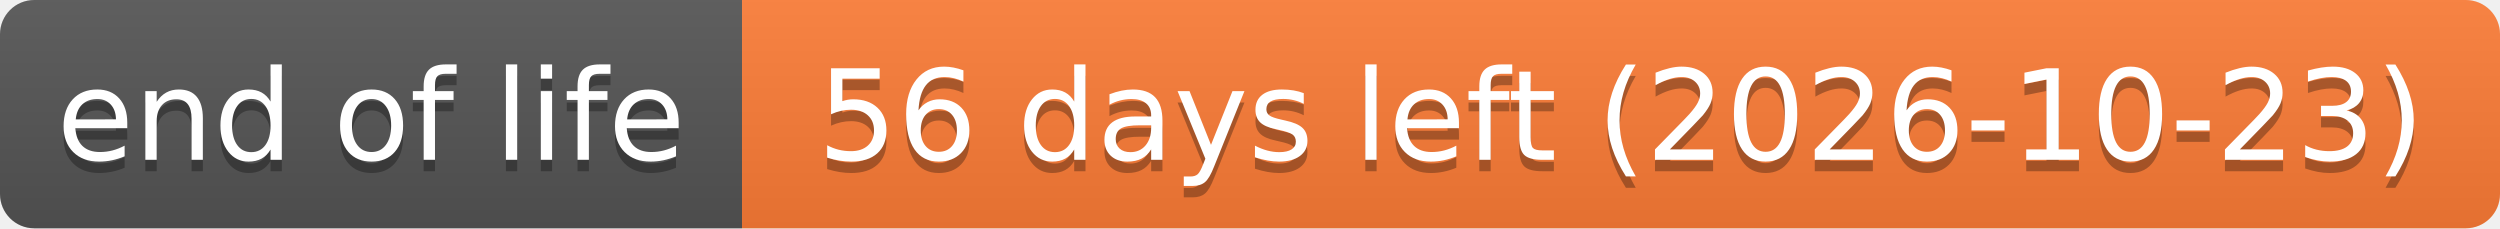
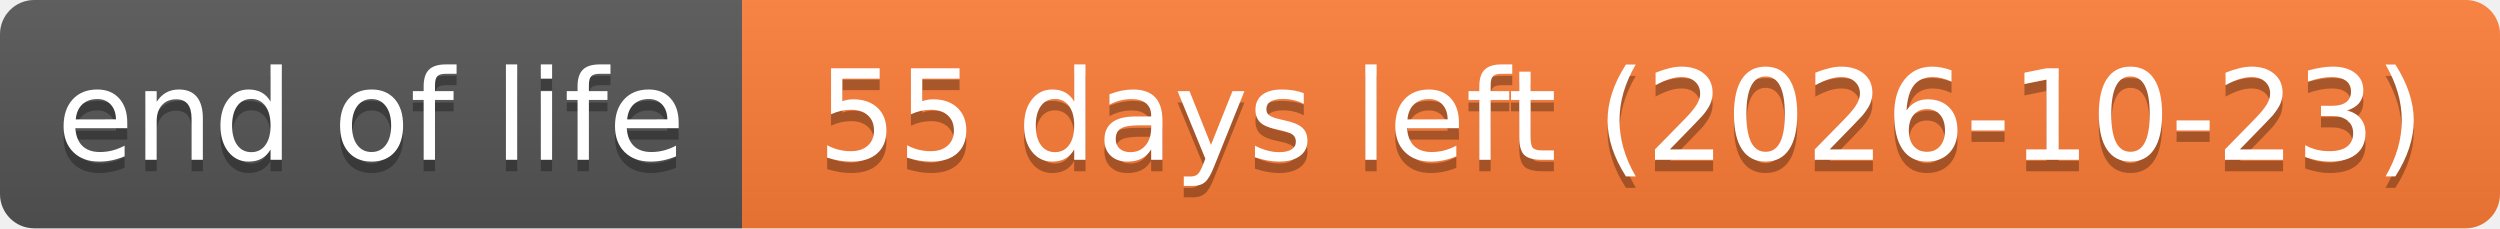
- <svg xmlns="http://www.w3.org/2000/svg" width="219" height="20" role="img" aria-label="end of life: 56 days left (2026-10-23)">
+ <svg xmlns="http://www.w3.org/2000/svg" width="219" height="20" role="img" aria-label="end of life: 55 days left (2026-10-23)">
  <linearGradient id="s" x2="0" y2="100%">
    <stop offset="0" stop-color="#bbb" stop-opacity=".1" />
    <stop offset="1" stop-opacity=".1" />
  </linearGradient>
  <clipPath id="r">
    <rect width="219" height="20" rx="3" fill="#fff" />
  </clipPath>
  <g clip-path="url(#r)">
    <rect width="65" height="20" fill="#555" />
    <rect x="65" width="154" height="20" fill="#fe7d37" />
    <rect width="219" height="20" fill="url(#s)" />
  </g>
  <g fill="#fff" text-anchor="middle" font-family="Verdana,Geneva,DejaVu Sans,sans-serif" text-rendering="geometricPrecision" font-size="110">
    <text aria-hidden="true" x="325" y="150" fill="#010101" fill-opacity=".3" transform="scale(.1)" textLength="551">end of life</text>
    <text x="325" y="140" transform="scale(.1)" textLength="551">end of life</text>
-     <text aria-hidden="true" x="1420" y="150" fill="#010101" fill-opacity=".3" transform="scale(.1)" textLength="1441">56 days left (2026-10-23)</text>
-     <text x="1420" y="140" transform="scale(.1)" textLength="1441">56 days left (2026-10-23)</text>
+     <text aria-hidden="true" x="1420" y="150" fill="#010101" fill-opacity=".3" transform="scale(.1)" textLength="1441">55 days left (2026-10-23)</text>
+     <text x="1420" y="140" transform="scale(.1)" textLength="1441">55 days left (2026-10-23)</text>
  </g>
</svg>
